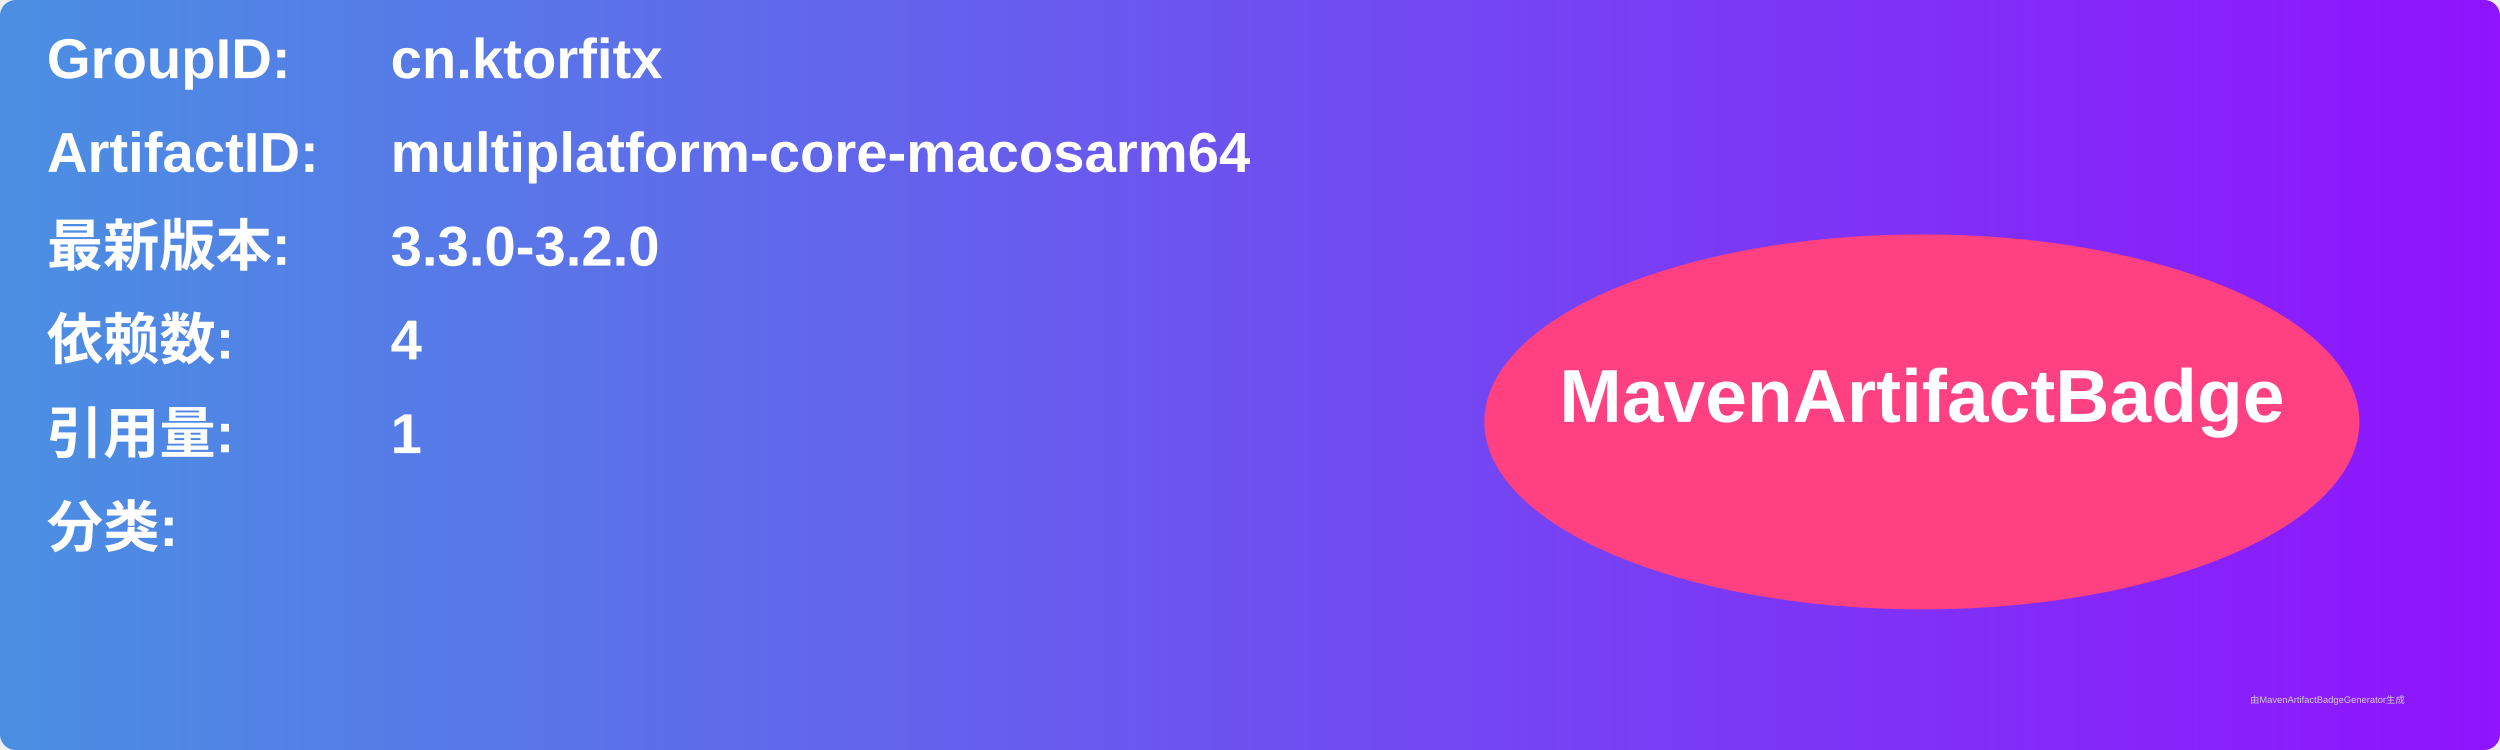
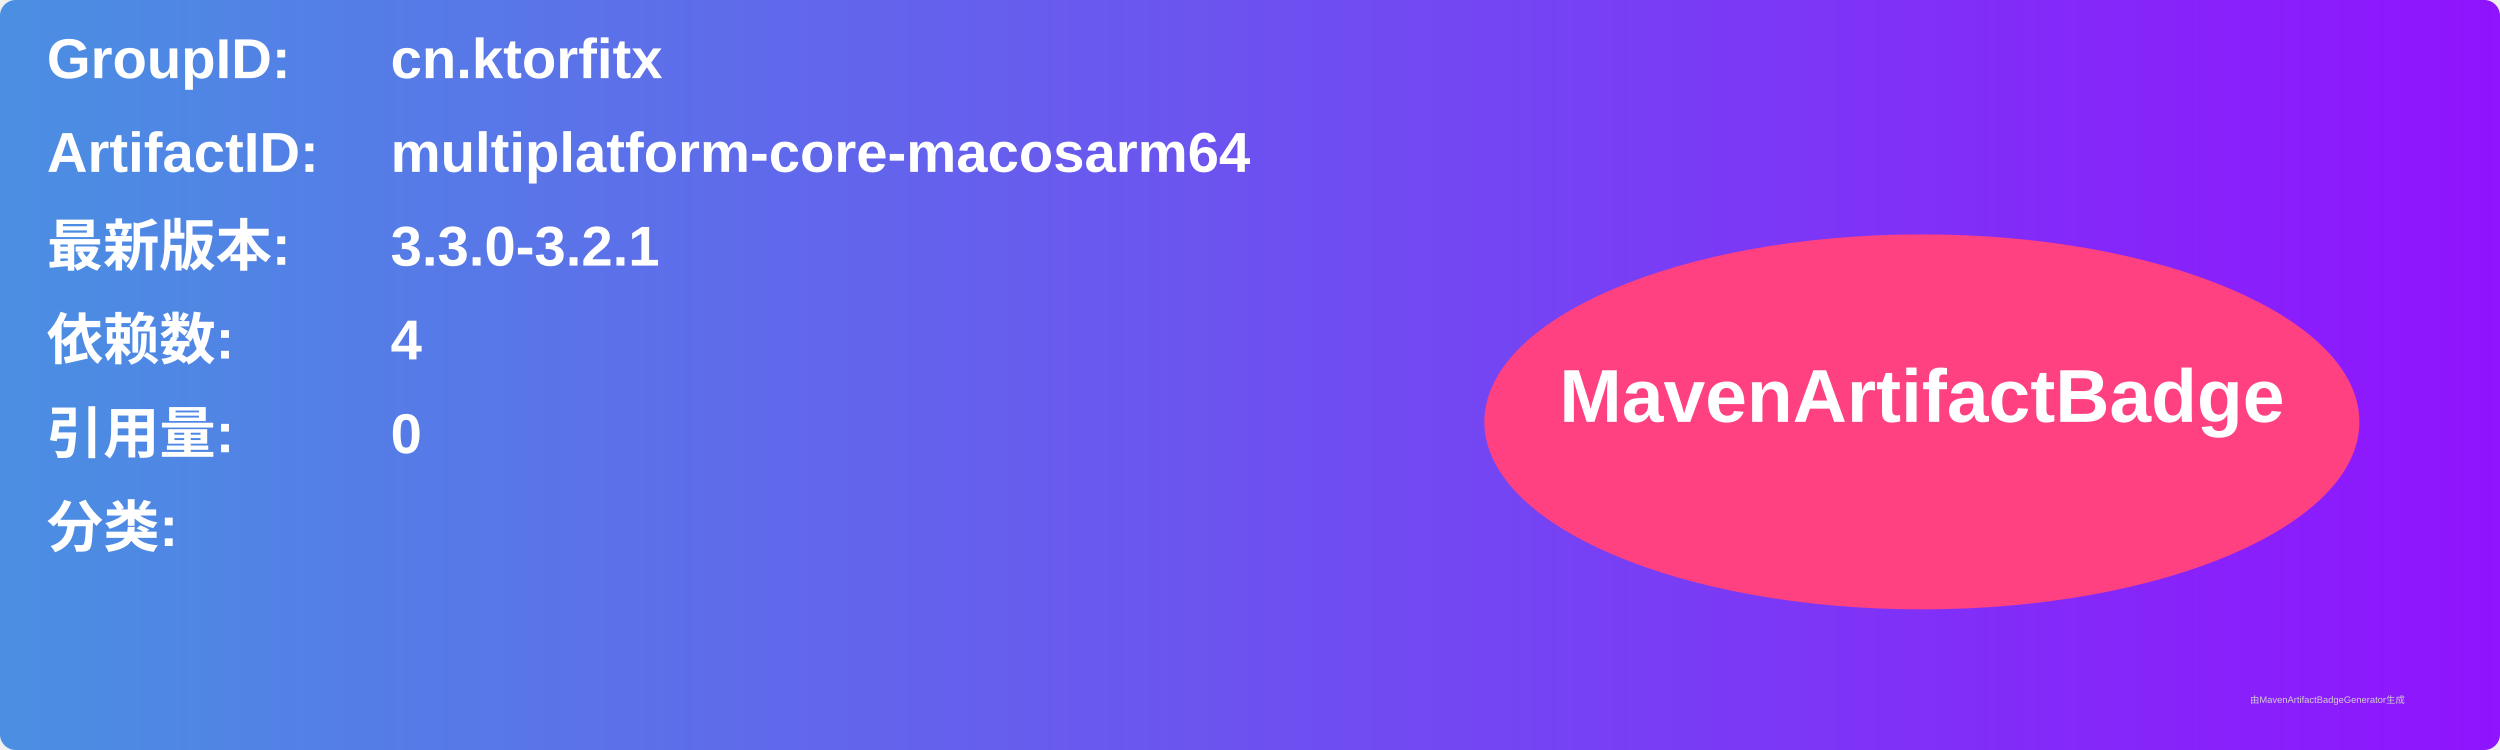
<svg xmlns="http://www.w3.org/2000/svg" width="800" height="240" viewBox="0 0 800 240">
  <linearGradient id="grad" x1="0%" y1="0%" x2="100%" y2="0%">
    <stop offset="0%" stop-color="#4a90e2" />
    <stop offset="100%" stop-color="#9013fe" />
  </linearGradient>
  <rect width="100%" height="100%" rx="5" ry="5" fill="url(#grad)" />
  <g transform="translate(15, 15)">
    <text x="0" y="10" font-family="Arial" font-size="18" fill="white" font-weight="bold" width="260">GroupID:</text>
    <text x="110" y="10" font-family="Arial" font-size="18" fill="white" font-weight="bold" width="460">cn.ktorfitx</text>
    <text x="0" y="40" font-family="Arial" font-size="18" fill="white" font-weight="bold" width="260">ArtifactID:</text>
    <text x="110" y="40" font-family="Arial" font-size="18" fill="white" font-weight="bold" width="460">multiplatform-core-macosarm64</text>
    <text x="0" y="70" font-family="Arial" font-size="18" fill="white" font-weight="bold">最新版本:</text>
    <text x="110" y="70" font-family="Arial" font-size="18" fill="white" font-weight="bold">
-       <tspan font-weight="bold">3.3.0-3.2.0</tspan>
+       <tspan font-weight="bold">3.3.0-3.2.1</tspan>
    </text>
    <text x="0" y="100" font-family="Arial" font-size="18" fill="white" font-weight="bold">依赖数: </text>
    <text x="110" y="100" font-family="Arial" font-size="18" fill="white">
      <tspan font-weight="bold">4</tspan>
    </text>
    <text x="0" y="130" font-family="Arial" font-size="18" fill="white" font-weight="bold">引用量: </text>
    <text x="110" y="130" font-family="Arial" font-size="18" fill="white">
-       <tspan font-weight="bold">1</tspan>
+       <tspan font-weight="bold">0</tspan>
    </text>
    <text x="0" y="160" font-family="Arial" font-size="18" fill="white" font-weight="bold">分类:</text>
    <text x="10" y="190" font-family="Arial" font-size="10" fill="white">
      <tspan font-weight="bold" />
    </text>
    <ellipse cx="600" cy="120" rx="140" ry="60" fill="#ff4081" />
    <text x="600" y="120" text-anchor="middle" font-family="Arial" font-size="24" fill="white" font-weight="bold">MavenArtifactBadge</text>
  </g>
  <text x="720" y="225" font-family="Arial" font-size="3" fill="#d0d0d0">由MavenArtifactBadgeGenerator生成</text>
</svg>
